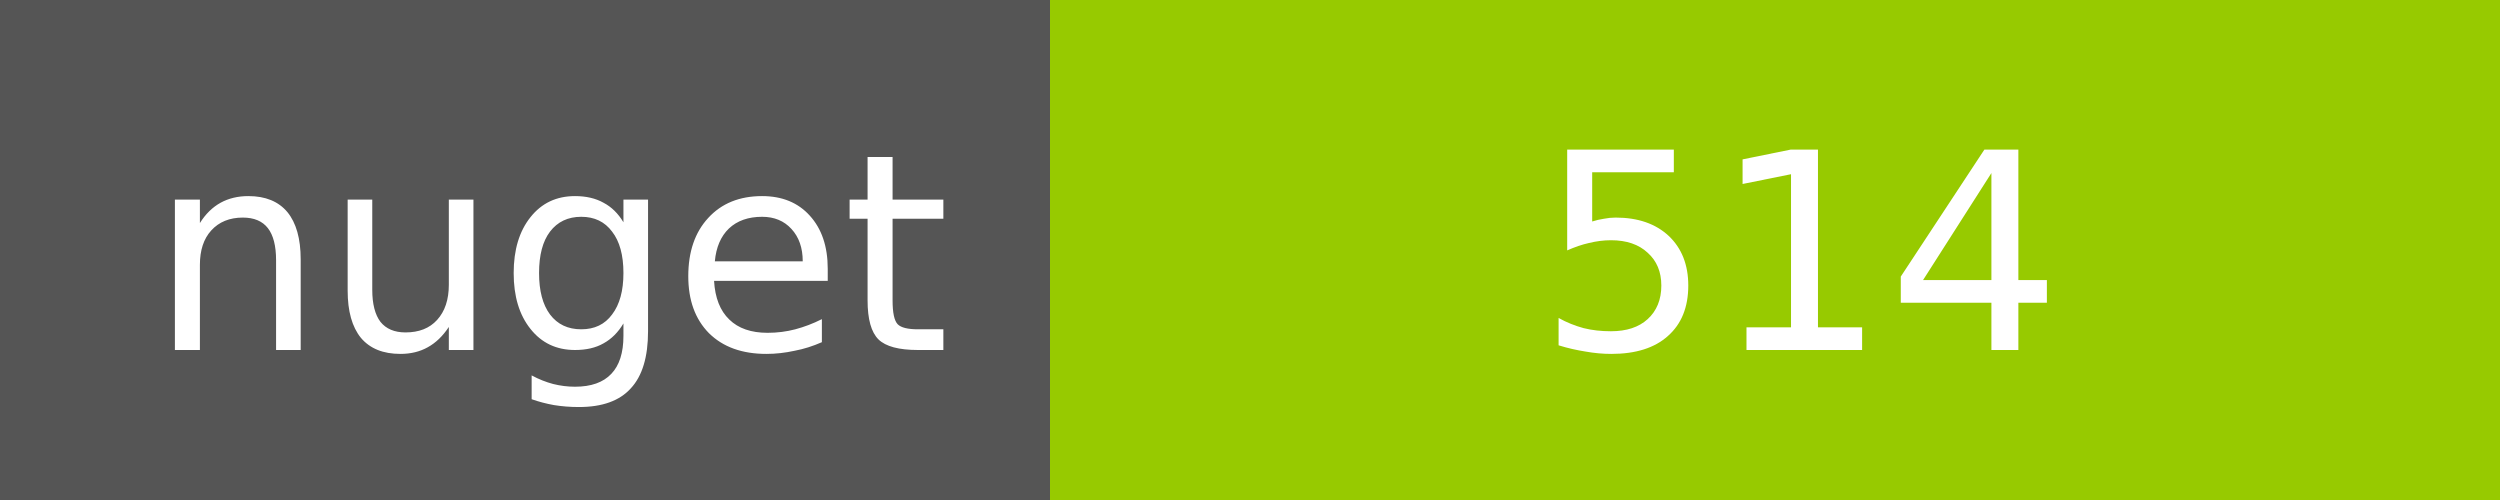
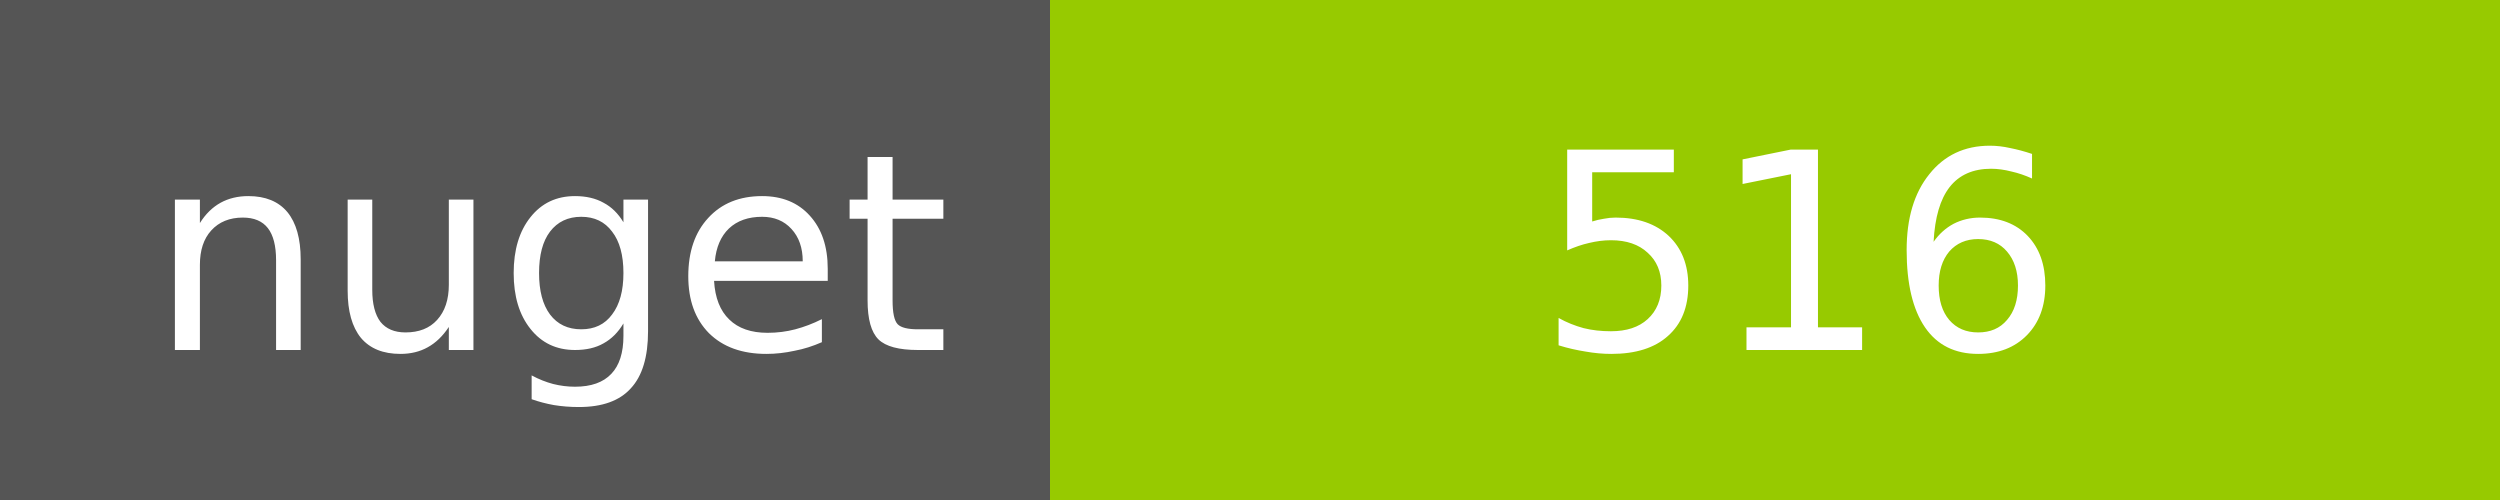
<svg xmlns="http://www.w3.org/2000/svg" width="100" height="20">
  <g shape-rendering="crispEdges">
    <path fill="#555" d="M0 0h42v20H0z" />
    <path fill="#97CA00" d="M42 0h58v20H42z" />
  </g>
  <g fill="#fff" text-anchor="middle" font-family="DejaVu Sans,Verdana,Geneva,sans-serif" font-size="11">
    <text x="22" y="14">nuget</text>
-     <text x="72" y="14">514</text>
+     <text x="72" y="14">516</text>
  </g>
</svg>
